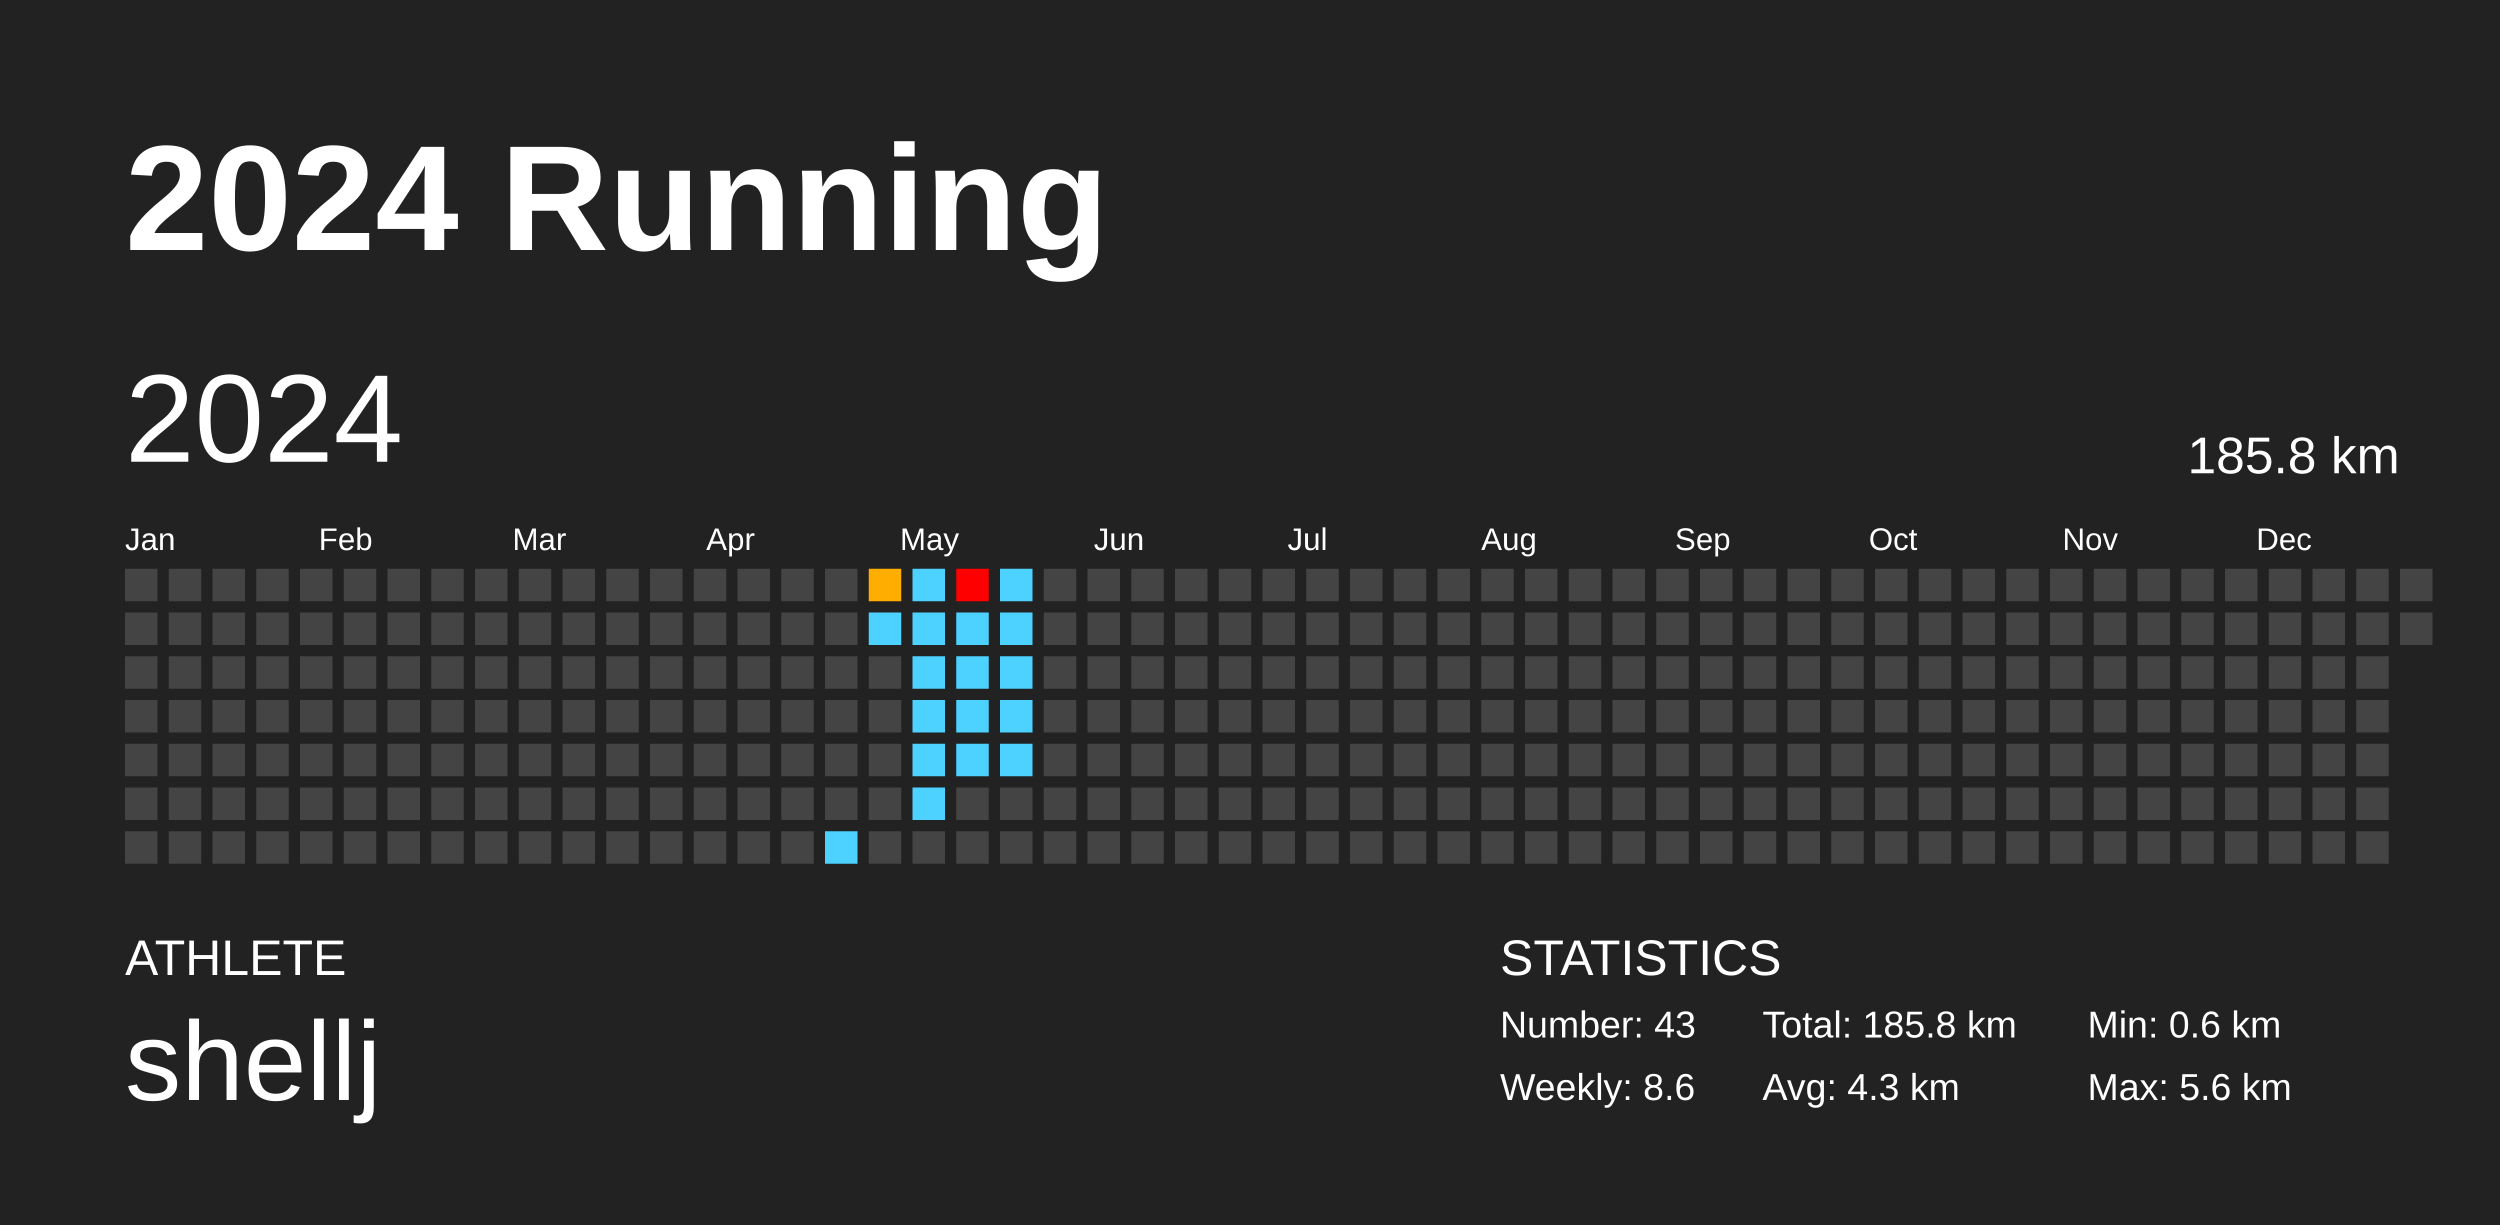
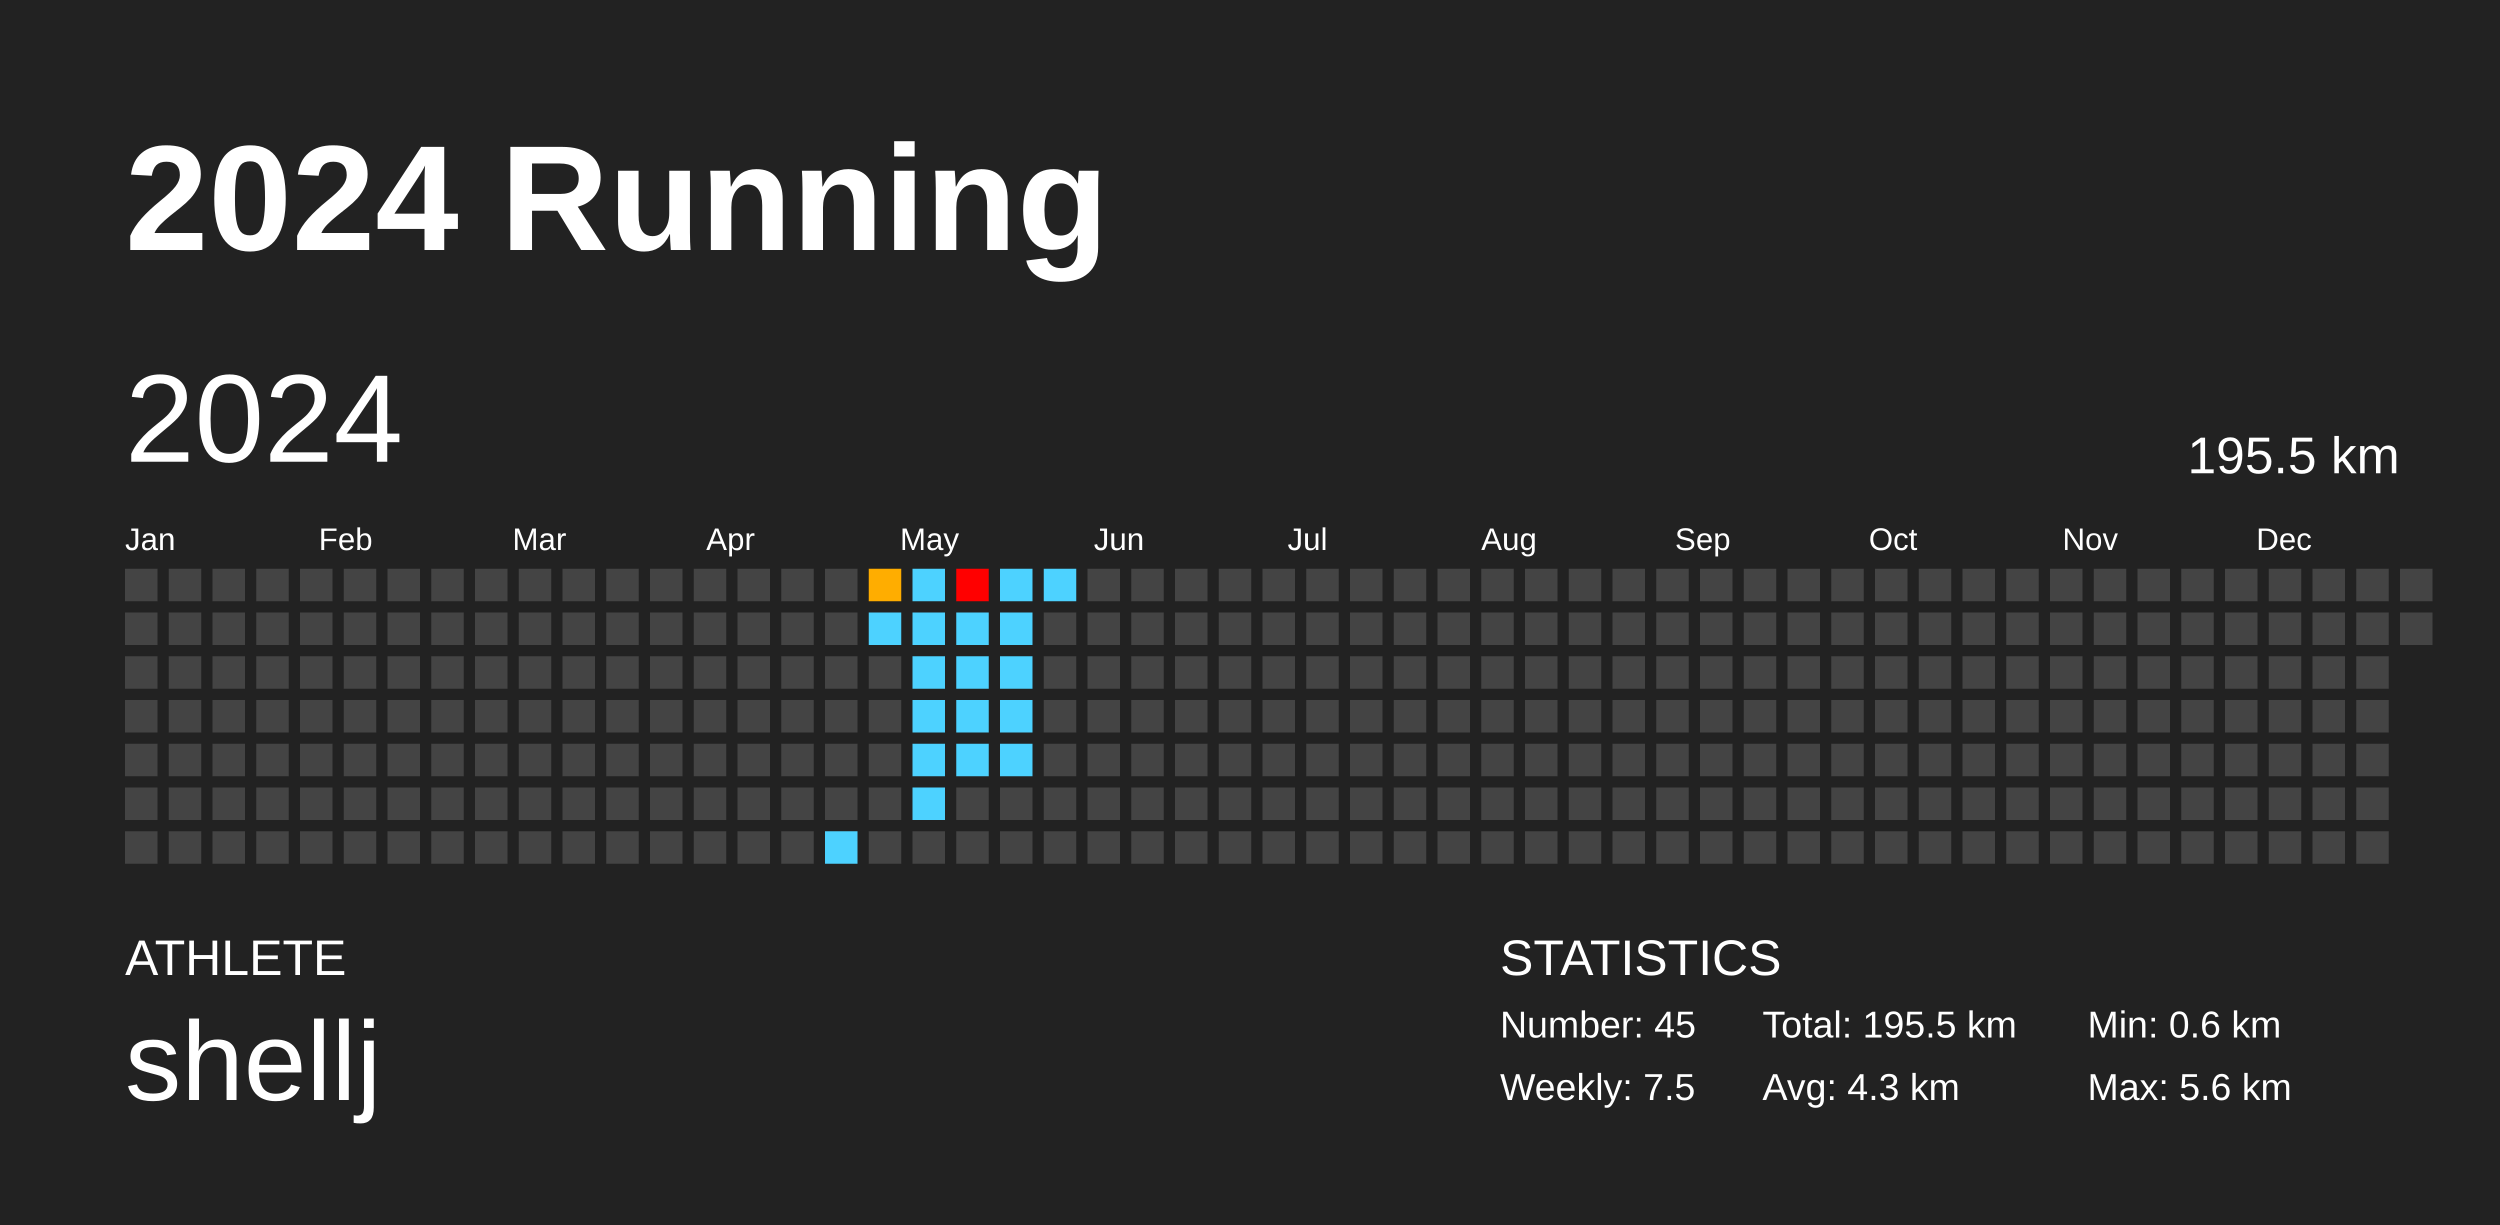
<svg xmlns="http://www.w3.org/2000/svg" baseProfile="full" height="98mm" version="1.1" viewBox="0,0,200,98" width="200mm">
  <defs />
  <rect fill="#222222" height="98" width="200" x="0" y="0" />
  <text fill="#FFFFFF" style="font-size:12px; font-family:Arial; font-weight:bold;" x="10" y="20">2024 Running</text>
  <text fill="#FFFFFF" style="font-size:4px; font-family:Arial" x="10" y="78">ATHLETE</text>
  <text fill="#FFFFFF" style="font-size:9px; font-family:Arial" x="10" y="88">shellj</text>
  <text fill="#FFFFFF" style="font-size:4px; font-family:Arial" x="120" y="78">STATISTICS</text>
-   <text fill="#FFFFFF" style="font-size:3px; font-family:Arial" x="120" y="83">Number: 43</text>
-   <text fill="#FFFFFF" style="font-size:3px; font-family:Arial" x="120" y="88">Weekly: 8.6</text>
-   <text fill="#FFFFFF" style="font-size:3px; font-family:Arial" x="141" y="83">Total: 185.8 km</text>
+   <text fill="#FFFFFF" style="font-size:3px; font-family:Arial" x="120" y="83">Number: 45</text>
+   <text fill="#FFFFFF" style="font-size:3px; font-family:Arial" x="120" y="88">Weekly: 7.5</text>
+   <text fill="#FFFFFF" style="font-size:3px; font-family:Arial" x="141" y="83">Total: 195.5 km</text>
  <text fill="#FFFFFF" style="font-size:3px; font-family:Arial" x="141" y="88">Avg: 4.3 km</text>
  <text fill="#FFFFFF" style="font-size:3px; font-family:Arial" x="167" y="83">Min: 0.6 km</text>
  <text fill="#FFFFFF" style="font-size:3px; font-family:Arial" x="167" y="88">Max: 5.6 km</text>
  <text dominant-baseline="hanging" fill="#FFFFFF" style="font-size:10.0px; font-family:Arial;" x="10" y="30">2024</text>
-   <text dominant-baseline="hanging" fill="#FFFFFF" style="font-size:4.125px; font-family:Arial;" x="175" y="35">185.8 km</text>
+   <text dominant-baseline="hanging" fill="#FFFFFF" style="font-size:4.125px; font-family:Arial;" x="175" y="35">195.5 km</text>
  <text fill="#FFFFFF" style="font-size:2.5px; font-family:Arial" x="10.0" y="44">Jan</text>
  <text fill="#FFFFFF" style="font-size:2.5px; font-family:Arial" x="25.5" y="44">Feb</text>
  <text fill="#FFFFFF" style="font-size:2.5px; font-family:Arial" x="41.0" y="44">Mar</text>
  <text fill="#FFFFFF" style="font-size:2.5px; font-family:Arial" x="56.5" y="44">Apr</text>
  <text fill="#FFFFFF" style="font-size:2.5px; font-family:Arial" x="72.0" y="44">May</text>
  <text fill="#FFFFFF" style="font-size:2.5px; font-family:Arial" x="87.5" y="44">Jun</text>
  <text fill="#FFFFFF" style="font-size:2.5px; font-family:Arial" x="103.0" y="44">Jul</text>
  <text fill="#FFFFFF" style="font-size:2.5px; font-family:Arial" x="118.5" y="44">Aug</text>
  <text fill="#FFFFFF" style="font-size:2.5px; font-family:Arial" x="134.0" y="44">Sep</text>
  <text fill="#FFFFFF" style="font-size:2.5px; font-family:Arial" x="149.5" y="44">Oct</text>
  <text fill="#FFFFFF" style="font-size:2.5px; font-family:Arial" x="165.0" y="44">Nov</text>
  <text fill="#FFFFFF" style="font-size:2.5px; font-family:Arial" x="180.5" y="44">Dec</text>
  <rect fill="#444444" height="2.6" width="2.6" x="10.0" y="45.5" />
  <rect fill="#444444" height="2.6" width="2.6" x="10.0" y="49.0" />
  <rect fill="#444444" height="2.6" width="2.6" x="10.0" y="52.5" />
  <rect fill="#444444" height="2.6" width="2.6" x="10.0" y="56.0" />
  <rect fill="#444444" height="2.6" width="2.6" x="10.0" y="59.5" />
  <rect fill="#444444" height="2.6" width="2.6" x="10.0" y="63.0" />
  <rect fill="#444444" height="2.6" width="2.6" x="10.0" y="66.5" />
  <rect fill="#444444" height="2.6" width="2.6" x="13.5" y="45.5" />
  <rect fill="#444444" height="2.6" width="2.6" x="13.5" y="49.0" />
  <rect fill="#444444" height="2.6" width="2.6" x="13.5" y="52.5" />
  <rect fill="#444444" height="2.6" width="2.6" x="13.5" y="56.0" />
  <rect fill="#444444" height="2.6" width="2.6" x="13.5" y="59.5" />
  <rect fill="#444444" height="2.6" width="2.6" x="13.5" y="63.0" />
  <rect fill="#444444" height="2.6" width="2.6" x="13.5" y="66.5" />
  <rect fill="#444444" height="2.6" width="2.6" x="17.0" y="45.5" />
  <rect fill="#444444" height="2.6" width="2.6" x="17.0" y="49.0" />
  <rect fill="#444444" height="2.6" width="2.6" x="17.0" y="52.5" />
  <rect fill="#444444" height="2.6" width="2.6" x="17.0" y="56.0" />
  <rect fill="#444444" height="2.6" width="2.6" x="17.0" y="59.5" />
  <rect fill="#444444" height="2.6" width="2.6" x="17.0" y="63.0" />
  <rect fill="#444444" height="2.6" width="2.6" x="17.0" y="66.5" />
  <rect fill="#444444" height="2.6" width="2.6" x="20.5" y="45.5" />
  <rect fill="#444444" height="2.6" width="2.6" x="20.5" y="49.0" />
  <rect fill="#444444" height="2.6" width="2.6" x="20.5" y="52.5" />
  <rect fill="#444444" height="2.6" width="2.6" x="20.5" y="56.0" />
  <rect fill="#444444" height="2.6" width="2.6" x="20.5" y="59.5" />
  <rect fill="#444444" height="2.6" width="2.6" x="20.5" y="63.0" />
  <rect fill="#444444" height="2.6" width="2.6" x="20.5" y="66.5" />
  <rect fill="#444444" height="2.6" width="2.6" x="24.0" y="45.5" />
  <rect fill="#444444" height="2.6" width="2.6" x="24.0" y="49.0" />
  <rect fill="#444444" height="2.6" width="2.6" x="24.0" y="52.5" />
  <rect fill="#444444" height="2.6" width="2.6" x="24.0" y="56.0" />
  <rect fill="#444444" height="2.6" width="2.6" x="24.0" y="59.5" />
  <rect fill="#444444" height="2.6" width="2.6" x="24.0" y="63.0" />
  <rect fill="#444444" height="2.6" width="2.6" x="24.0" y="66.5" />
  <rect fill="#444444" height="2.6" width="2.6" x="27.5" y="45.5" />
  <rect fill="#444444" height="2.6" width="2.6" x="27.5" y="49.0" />
  <rect fill="#444444" height="2.6" width="2.6" x="27.5" y="52.5" />
  <rect fill="#444444" height="2.6" width="2.6" x="27.5" y="56.0" />
  <rect fill="#444444" height="2.6" width="2.6" x="27.5" y="59.5" />
  <rect fill="#444444" height="2.6" width="2.6" x="27.5" y="63.0" />
  <rect fill="#444444" height="2.6" width="2.6" x="27.5" y="66.5" />
  <rect fill="#444444" height="2.6" width="2.6" x="31.0" y="45.5" />
  <rect fill="#444444" height="2.6" width="2.6" x="31.0" y="49.0" />
  <rect fill="#444444" height="2.6" width="2.6" x="31.0" y="52.5" />
  <rect fill="#444444" height="2.6" width="2.6" x="31.0" y="56.0" />
  <rect fill="#444444" height="2.6" width="2.6" x="31.0" y="59.5" />
  <rect fill="#444444" height="2.6" width="2.6" x="31.0" y="63.0" />
  <rect fill="#444444" height="2.6" width="2.6" x="31.0" y="66.5" />
  <rect fill="#444444" height="2.6" width="2.6" x="34.5" y="45.5" />
  <rect fill="#444444" height="2.6" width="2.6" x="34.5" y="49.0" />
  <rect fill="#444444" height="2.6" width="2.6" x="34.5" y="52.5" />
  <rect fill="#444444" height="2.6" width="2.6" x="34.5" y="56.0" />
  <rect fill="#444444" height="2.6" width="2.6" x="34.5" y="59.5" />
  <rect fill="#444444" height="2.6" width="2.6" x="34.5" y="63.0" />
  <rect fill="#444444" height="2.6" width="2.6" x="34.5" y="66.5" />
  <rect fill="#444444" height="2.6" width="2.6" x="38.0" y="45.5" />
  <rect fill="#444444" height="2.6" width="2.6" x="38.0" y="49.0" />
  <rect fill="#444444" height="2.6" width="2.6" x="38.0" y="52.5" />
  <rect fill="#444444" height="2.6" width="2.6" x="38.0" y="56.0" />
  <rect fill="#444444" height="2.6" width="2.6" x="38.0" y="59.5" />
  <rect fill="#444444" height="2.6" width="2.6" x="38.0" y="63.0" />
  <rect fill="#444444" height="2.6" width="2.6" x="38.0" y="66.5" />
  <rect fill="#444444" height="2.6" width="2.6" x="41.5" y="45.5" />
  <rect fill="#444444" height="2.6" width="2.6" x="41.5" y="49.0" />
  <rect fill="#444444" height="2.6" width="2.6" x="41.5" y="52.5" />
  <rect fill="#444444" height="2.6" width="2.6" x="41.5" y="56.0" />
  <rect fill="#444444" height="2.6" width="2.6" x="41.5" y="59.5" />
  <rect fill="#444444" height="2.6" width="2.6" x="41.5" y="63.0" />
  <rect fill="#444444" height="2.6" width="2.6" x="41.5" y="66.5" />
  <rect fill="#444444" height="2.6" width="2.6" x="45.0" y="45.5" />
  <rect fill="#444444" height="2.6" width="2.6" x="45.0" y="49.0" />
  <rect fill="#444444" height="2.6" width="2.6" x="45.0" y="52.5" />
  <rect fill="#444444" height="2.6" width="2.6" x="45.0" y="56.0" />
  <rect fill="#444444" height="2.6" width="2.6" x="45.0" y="59.5" />
  <rect fill="#444444" height="2.6" width="2.6" x="45.0" y="63.0" />
  <rect fill="#444444" height="2.6" width="2.6" x="45.0" y="66.5" />
  <rect fill="#444444" height="2.6" width="2.6" x="48.5" y="45.5" />
  <rect fill="#444444" height="2.6" width="2.6" x="48.5" y="49.0" />
  <rect fill="#444444" height="2.6" width="2.6" x="48.5" y="52.5" />
  <rect fill="#444444" height="2.6" width="2.6" x="48.5" y="56.0" />
  <rect fill="#444444" height="2.6" width="2.6" x="48.5" y="59.5" />
  <rect fill="#444444" height="2.6" width="2.6" x="48.5" y="63.0" />
  <rect fill="#444444" height="2.6" width="2.6" x="48.5" y="66.5" />
  <rect fill="#444444" height="2.6" width="2.6" x="52.0" y="45.5" />
  <rect fill="#444444" height="2.6" width="2.6" x="52.0" y="49.0" />
  <rect fill="#444444" height="2.6" width="2.6" x="52.0" y="52.5" />
  <rect fill="#444444" height="2.6" width="2.6" x="52.0" y="56.0" />
  <rect fill="#444444" height="2.6" width="2.6" x="52.0" y="59.5" />
  <rect fill="#444444" height="2.6" width="2.6" x="52.0" y="63.0" />
  <rect fill="#444444" height="2.6" width="2.6" x="52.0" y="66.5" />
  <rect fill="#444444" height="2.6" width="2.6" x="55.5" y="45.5" />
  <rect fill="#444444" height="2.6" width="2.6" x="55.5" y="49.0" />
  <rect fill="#444444" height="2.6" width="2.6" x="55.5" y="52.5" />
  <rect fill="#444444" height="2.6" width="2.6" x="55.5" y="56.0" />
  <rect fill="#444444" height="2.6" width="2.6" x="55.5" y="59.5" />
  <rect fill="#444444" height="2.6" width="2.6" x="55.5" y="63.0" />
  <rect fill="#444444" height="2.6" width="2.6" x="55.5" y="66.5" />
  <rect fill="#444444" height="2.6" width="2.6" x="59.0" y="45.5" />
  <rect fill="#444444" height="2.6" width="2.6" x="59.0" y="49.0" />
  <rect fill="#444444" height="2.6" width="2.6" x="59.0" y="52.5" />
  <rect fill="#444444" height="2.6" width="2.6" x="59.0" y="56.0" />
  <rect fill="#444444" height="2.6" width="2.6" x="59.0" y="59.5" />
  <rect fill="#444444" height="2.6" width="2.6" x="59.0" y="63.0" />
  <rect fill="#444444" height="2.6" width="2.6" x="59.0" y="66.5" />
  <rect fill="#444444" height="2.6" width="2.6" x="62.5" y="45.5" />
  <rect fill="#444444" height="2.6" width="2.6" x="62.5" y="49.0" />
  <rect fill="#444444" height="2.6" width="2.6" x="62.5" y="52.5" />
  <rect fill="#444444" height="2.6" width="2.6" x="62.5" y="56.0" />
  <rect fill="#444444" height="2.6" width="2.6" x="62.5" y="59.5" />
  <rect fill="#444444" height="2.6" width="2.6" x="62.5" y="63.0" />
  <rect fill="#444444" height="2.6" width="2.6" x="62.5" y="66.5" />
  <rect fill="#444444" height="2.6" width="2.6" x="66.0" y="45.5" />
  <rect fill="#444444" height="2.6" width="2.6" x="66.0" y="49.0" />
  <rect fill="#444444" height="2.6" width="2.6" x="66.0" y="52.5" />
  <rect fill="#444444" height="2.6" width="2.6" x="66.0" y="56.0" />
  <rect fill="#444444" height="2.6" width="2.6" x="66.0" y="59.5" />
  <rect fill="#444444" height="2.6" width="2.6" x="66.0" y="63.0" />
  <rect fill="#4dd2ff" height="2.6" width="2.6" x="66.0" y="66.5" />
  <rect fill="#ffad00" height="2.6" width="2.6" x="69.5" y="45.5" />
  <rect fill="#4dd2ff" height="2.6" width="2.6" x="69.5" y="49.0" />
  <rect fill="#444444" height="2.6" width="2.6" x="69.5" y="52.5" />
  <rect fill="#444444" height="2.6" width="2.6" x="69.5" y="56.0" />
  <rect fill="#444444" height="2.6" width="2.6" x="69.5" y="59.5" />
  <rect fill="#444444" height="2.6" width="2.6" x="69.5" y="63.0" />
  <rect fill="#444444" height="2.6" width="2.6" x="69.5" y="66.5" />
  <rect fill="#4dd2ff" height="2.6" width="2.6" x="73.0" y="45.5" />
  <rect fill="#4dd2ff" height="2.6" width="2.6" x="73.0" y="49.0" />
  <rect fill="#4dd2ff" height="2.6" width="2.6" x="73.0" y="52.5" />
  <rect fill="#4dd2ff" height="2.6" width="2.6" x="73.0" y="56.0" />
  <rect fill="#4dd2ff" height="2.6" width="2.6" x="73.0" y="59.5" />
  <rect fill="#4dd2ff" height="2.6" width="2.6" x="73.0" y="63.0" />
  <rect fill="#444444" height="2.6" width="2.6" x="73.0" y="66.5" />
  <rect fill="red" height="2.6" width="2.6" x="76.5" y="45.5" />
  <rect fill="#4dd2ff" height="2.6" width="2.6" x="76.5" y="49.0" />
  <rect fill="#4dd2ff" height="2.6" width="2.6" x="76.5" y="52.5" />
  <rect fill="#4dd2ff" height="2.6" width="2.6" x="76.5" y="56.0" />
  <rect fill="#4dd2ff" height="2.6" width="2.6" x="76.5" y="59.5" />
  <rect fill="#444444" height="2.6" width="2.6" x="76.5" y="63.0" />
  <rect fill="#444444" height="2.6" width="2.6" x="76.5" y="66.5" />
  <rect fill="#4dd2ff" height="2.6" width="2.6" x="80.0" y="45.5" />
  <rect fill="#4dd2ff" height="2.6" width="2.6" x="80.0" y="49.0" />
  <rect fill="#4dd2ff" height="2.6" width="2.6" x="80.0" y="52.5" />
  <rect fill="#4dd2ff" height="2.6" width="2.6" x="80.0" y="56.0" />
  <rect fill="#4dd2ff" height="2.6" width="2.6" x="80.0" y="59.5" />
  <rect fill="#444444" height="2.6" width="2.6" x="80.0" y="63.0" />
  <rect fill="#444444" height="2.6" width="2.6" x="80.0" y="66.5" />
-   <rect fill="#444444" height="2.6" width="2.6" x="83.5" y="45.5" />
+   <rect fill="#4dd2ff" height="2.6" width="2.6" x="83.5" y="45.5" />
  <rect fill="#444444" height="2.6" width="2.6" x="83.5" y="49.0" />
  <rect fill="#444444" height="2.6" width="2.6" x="83.5" y="52.5" />
  <rect fill="#444444" height="2.6" width="2.6" x="83.5" y="56.0" />
  <rect fill="#444444" height="2.6" width="2.6" x="83.5" y="59.5" />
  <rect fill="#444444" height="2.6" width="2.6" x="83.5" y="63.0" />
  <rect fill="#444444" height="2.6" width="2.6" x="83.5" y="66.5" />
  <rect fill="#444444" height="2.6" width="2.6" x="87.0" y="45.5" />
  <rect fill="#444444" height="2.6" width="2.6" x="87.0" y="49.0" />
  <rect fill="#444444" height="2.6" width="2.6" x="87.0" y="52.5" />
  <rect fill="#444444" height="2.6" width="2.6" x="87.0" y="56.0" />
  <rect fill="#444444" height="2.6" width="2.6" x="87.0" y="59.5" />
  <rect fill="#444444" height="2.6" width="2.6" x="87.0" y="63.0" />
  <rect fill="#444444" height="2.6" width="2.6" x="87.0" y="66.5" />
  <rect fill="#444444" height="2.6" width="2.6" x="90.5" y="45.5" />
  <rect fill="#444444" height="2.6" width="2.6" x="90.5" y="49.0" />
  <rect fill="#444444" height="2.6" width="2.6" x="90.5" y="52.5" />
  <rect fill="#444444" height="2.6" width="2.6" x="90.5" y="56.0" />
  <rect fill="#444444" height="2.6" width="2.6" x="90.5" y="59.5" />
  <rect fill="#444444" height="2.6" width="2.6" x="90.5" y="63.0" />
  <rect fill="#444444" height="2.6" width="2.6" x="90.5" y="66.5" />
  <rect fill="#444444" height="2.6" width="2.6" x="94.0" y="45.5" />
  <rect fill="#444444" height="2.6" width="2.6" x="94.0" y="49.0" />
  <rect fill="#444444" height="2.6" width="2.6" x="94.0" y="52.5" />
  <rect fill="#444444" height="2.6" width="2.6" x="94.0" y="56.0" />
  <rect fill="#444444" height="2.6" width="2.6" x="94.0" y="59.5" />
  <rect fill="#444444" height="2.6" width="2.6" x="94.0" y="63.0" />
  <rect fill="#444444" height="2.6" width="2.6" x="94.0" y="66.5" />
  <rect fill="#444444" height="2.6" width="2.6" x="97.5" y="45.5" />
  <rect fill="#444444" height="2.6" width="2.6" x="97.5" y="49.0" />
  <rect fill="#444444" height="2.6" width="2.6" x="97.5" y="52.5" />
  <rect fill="#444444" height="2.6" width="2.6" x="97.5" y="56.0" />
  <rect fill="#444444" height="2.6" width="2.6" x="97.5" y="59.5" />
  <rect fill="#444444" height="2.6" width="2.6" x="97.5" y="63.0" />
  <rect fill="#444444" height="2.6" width="2.6" x="97.5" y="66.5" />
  <rect fill="#444444" height="2.6" width="2.6" x="101.0" y="45.5" />
  <rect fill="#444444" height="2.6" width="2.6" x="101.0" y="49.0" />
  <rect fill="#444444" height="2.6" width="2.6" x="101.0" y="52.5" />
  <rect fill="#444444" height="2.6" width="2.6" x="101.0" y="56.0" />
  <rect fill="#444444" height="2.6" width="2.6" x="101.0" y="59.5" />
  <rect fill="#444444" height="2.6" width="2.6" x="101.0" y="63.0" />
  <rect fill="#444444" height="2.6" width="2.6" x="101.0" y="66.5" />
  <rect fill="#444444" height="2.6" width="2.6" x="104.5" y="45.5" />
  <rect fill="#444444" height="2.6" width="2.6" x="104.5" y="49.0" />
  <rect fill="#444444" height="2.6" width="2.6" x="104.5" y="52.5" />
  <rect fill="#444444" height="2.6" width="2.6" x="104.5" y="56.0" />
  <rect fill="#444444" height="2.6" width="2.6" x="104.5" y="59.5" />
  <rect fill="#444444" height="2.6" width="2.6" x="104.5" y="63.0" />
  <rect fill="#444444" height="2.6" width="2.6" x="104.5" y="66.5" />
  <rect fill="#444444" height="2.6" width="2.6" x="108.0" y="45.5" />
  <rect fill="#444444" height="2.6" width="2.6" x="108.0" y="49.0" />
  <rect fill="#444444" height="2.6" width="2.6" x="108.0" y="52.5" />
  <rect fill="#444444" height="2.6" width="2.6" x="108.0" y="56.0" />
  <rect fill="#444444" height="2.6" width="2.6" x="108.0" y="59.5" />
  <rect fill="#444444" height="2.6" width="2.6" x="108.0" y="63.0" />
  <rect fill="#444444" height="2.6" width="2.6" x="108.0" y="66.5" />
  <rect fill="#444444" height="2.6" width="2.6" x="111.5" y="45.5" />
  <rect fill="#444444" height="2.6" width="2.6" x="111.5" y="49.0" />
  <rect fill="#444444" height="2.6" width="2.6" x="111.5" y="52.5" />
  <rect fill="#444444" height="2.6" width="2.6" x="111.5" y="56.0" />
  <rect fill="#444444" height="2.6" width="2.6" x="111.5" y="59.5" />
  <rect fill="#444444" height="2.6" width="2.6" x="111.5" y="63.0" />
  <rect fill="#444444" height="2.6" width="2.6" x="111.5" y="66.5" />
  <rect fill="#444444" height="2.6" width="2.6" x="115.0" y="45.5" />
  <rect fill="#444444" height="2.6" width="2.6" x="115.0" y="49.0" />
  <rect fill="#444444" height="2.6" width="2.6" x="115.0" y="52.5" />
  <rect fill="#444444" height="2.6" width="2.6" x="115.0" y="56.0" />
  <rect fill="#444444" height="2.6" width="2.6" x="115.0" y="59.5" />
  <rect fill="#444444" height="2.6" width="2.6" x="115.0" y="63.0" />
  <rect fill="#444444" height="2.6" width="2.6" x="115.0" y="66.5" />
  <rect fill="#444444" height="2.6" width="2.6" x="118.5" y="45.5" />
  <rect fill="#444444" height="2.6" width="2.6" x="118.5" y="49.0" />
  <rect fill="#444444" height="2.6" width="2.6" x="118.5" y="52.5" />
  <rect fill="#444444" height="2.6" width="2.6" x="118.5" y="56.0" />
  <rect fill="#444444" height="2.6" width="2.6" x="118.5" y="59.5" />
  <rect fill="#444444" height="2.6" width="2.6" x="118.5" y="63.0" />
  <rect fill="#444444" height="2.6" width="2.6" x="118.5" y="66.5" />
  <rect fill="#444444" height="2.6" width="2.6" x="122.0" y="45.5" />
  <rect fill="#444444" height="2.6" width="2.6" x="122.0" y="49.0" />
  <rect fill="#444444" height="2.6" width="2.6" x="122.0" y="52.5" />
  <rect fill="#444444" height="2.6" width="2.6" x="122.0" y="56.0" />
  <rect fill="#444444" height="2.6" width="2.6" x="122.0" y="59.5" />
  <rect fill="#444444" height="2.6" width="2.6" x="122.0" y="63.0" />
  <rect fill="#444444" height="2.6" width="2.6" x="122.0" y="66.5" />
  <rect fill="#444444" height="2.6" width="2.6" x="125.5" y="45.5" />
  <rect fill="#444444" height="2.6" width="2.6" x="125.5" y="49.0" />
  <rect fill="#444444" height="2.6" width="2.6" x="125.5" y="52.5" />
  <rect fill="#444444" height="2.6" width="2.6" x="125.5" y="56.0" />
  <rect fill="#444444" height="2.6" width="2.6" x="125.5" y="59.5" />
  <rect fill="#444444" height="2.6" width="2.6" x="125.5" y="63.0" />
  <rect fill="#444444" height="2.6" width="2.6" x="125.5" y="66.5" />
  <rect fill="#444444" height="2.6" width="2.6" x="129.0" y="45.5" />
  <rect fill="#444444" height="2.6" width="2.6" x="129.0" y="49.0" />
  <rect fill="#444444" height="2.6" width="2.6" x="129.0" y="52.5" />
  <rect fill="#444444" height="2.6" width="2.6" x="129.0" y="56.0" />
  <rect fill="#444444" height="2.6" width="2.6" x="129.0" y="59.5" />
  <rect fill="#444444" height="2.6" width="2.6" x="129.0" y="63.0" />
  <rect fill="#444444" height="2.6" width="2.6" x="129.0" y="66.5" />
  <rect fill="#444444" height="2.6" width="2.6" x="132.5" y="45.5" />
  <rect fill="#444444" height="2.6" width="2.6" x="132.5" y="49.0" />
  <rect fill="#444444" height="2.6" width="2.6" x="132.5" y="52.5" />
  <rect fill="#444444" height="2.6" width="2.6" x="132.5" y="56.0" />
  <rect fill="#444444" height="2.6" width="2.6" x="132.5" y="59.5" />
  <rect fill="#444444" height="2.6" width="2.6" x="132.5" y="63.0" />
  <rect fill="#444444" height="2.6" width="2.6" x="132.5" y="66.5" />
  <rect fill="#444444" height="2.6" width="2.6" x="136.0" y="45.5" />
  <rect fill="#444444" height="2.6" width="2.6" x="136.0" y="49.0" />
  <rect fill="#444444" height="2.6" width="2.6" x="136.0" y="52.5" />
  <rect fill="#444444" height="2.6" width="2.6" x="136.0" y="56.0" />
  <rect fill="#444444" height="2.6" width="2.6" x="136.0" y="59.5" />
  <rect fill="#444444" height="2.6" width="2.6" x="136.0" y="63.0" />
  <rect fill="#444444" height="2.6" width="2.6" x="136.0" y="66.5" />
  <rect fill="#444444" height="2.6" width="2.6" x="139.5" y="45.5" />
  <rect fill="#444444" height="2.6" width="2.6" x="139.5" y="49.0" />
  <rect fill="#444444" height="2.6" width="2.6" x="139.5" y="52.5" />
  <rect fill="#444444" height="2.6" width="2.6" x="139.5" y="56.0" />
  <rect fill="#444444" height="2.6" width="2.6" x="139.5" y="59.5" />
  <rect fill="#444444" height="2.6" width="2.6" x="139.5" y="63.0" />
  <rect fill="#444444" height="2.6" width="2.6" x="139.5" y="66.5" />
  <rect fill="#444444" height="2.6" width="2.6" x="143.0" y="45.5" />
  <rect fill="#444444" height="2.6" width="2.6" x="143.0" y="49.0" />
  <rect fill="#444444" height="2.6" width="2.6" x="143.0" y="52.5" />
  <rect fill="#444444" height="2.6" width="2.6" x="143.0" y="56.0" />
  <rect fill="#444444" height="2.6" width="2.6" x="143.0" y="59.5" />
  <rect fill="#444444" height="2.6" width="2.6" x="143.0" y="63.0" />
  <rect fill="#444444" height="2.6" width="2.6" x="143.0" y="66.5" />
  <rect fill="#444444" height="2.6" width="2.6" x="146.5" y="45.5" />
  <rect fill="#444444" height="2.6" width="2.6" x="146.5" y="49.0" />
  <rect fill="#444444" height="2.6" width="2.6" x="146.5" y="52.5" />
  <rect fill="#444444" height="2.6" width="2.6" x="146.5" y="56.0" />
  <rect fill="#444444" height="2.6" width="2.6" x="146.5" y="59.5" />
  <rect fill="#444444" height="2.6" width="2.6" x="146.5" y="63.0" />
  <rect fill="#444444" height="2.6" width="2.6" x="146.5" y="66.5" />
  <rect fill="#444444" height="2.6" width="2.6" x="150.0" y="45.5" />
  <rect fill="#444444" height="2.6" width="2.6" x="150.0" y="49.0" />
  <rect fill="#444444" height="2.6" width="2.6" x="150.0" y="52.5" />
  <rect fill="#444444" height="2.6" width="2.6" x="150.0" y="56.0" />
  <rect fill="#444444" height="2.6" width="2.6" x="150.0" y="59.5" />
  <rect fill="#444444" height="2.6" width="2.6" x="150.0" y="63.0" />
  <rect fill="#444444" height="2.6" width="2.6" x="150.0" y="66.5" />
  <rect fill="#444444" height="2.6" width="2.6" x="153.5" y="45.5" />
  <rect fill="#444444" height="2.6" width="2.6" x="153.5" y="49.0" />
  <rect fill="#444444" height="2.6" width="2.6" x="153.5" y="52.5" />
  <rect fill="#444444" height="2.6" width="2.6" x="153.5" y="56.0" />
  <rect fill="#444444" height="2.6" width="2.6" x="153.5" y="59.5" />
  <rect fill="#444444" height="2.6" width="2.6" x="153.5" y="63.0" />
  <rect fill="#444444" height="2.6" width="2.6" x="153.5" y="66.5" />
  <rect fill="#444444" height="2.6" width="2.6" x="157.0" y="45.5" />
  <rect fill="#444444" height="2.6" width="2.6" x="157.0" y="49.0" />
  <rect fill="#444444" height="2.6" width="2.6" x="157.0" y="52.5" />
  <rect fill="#444444" height="2.6" width="2.6" x="157.0" y="56.0" />
  <rect fill="#444444" height="2.6" width="2.6" x="157.0" y="59.5" />
  <rect fill="#444444" height="2.6" width="2.6" x="157.0" y="63.0" />
  <rect fill="#444444" height="2.6" width="2.6" x="157.0" y="66.5" />
  <rect fill="#444444" height="2.6" width="2.6" x="160.5" y="45.5" />
  <rect fill="#444444" height="2.6" width="2.6" x="160.5" y="49.0" />
  <rect fill="#444444" height="2.6" width="2.6" x="160.5" y="52.5" />
  <rect fill="#444444" height="2.6" width="2.6" x="160.5" y="56.0" />
  <rect fill="#444444" height="2.6" width="2.6" x="160.5" y="59.5" />
  <rect fill="#444444" height="2.6" width="2.6" x="160.5" y="63.0" />
  <rect fill="#444444" height="2.6" width="2.6" x="160.5" y="66.5" />
  <rect fill="#444444" height="2.6" width="2.6" x="164.0" y="45.5" />
  <rect fill="#444444" height="2.6" width="2.6" x="164.0" y="49.0" />
  <rect fill="#444444" height="2.6" width="2.6" x="164.0" y="52.5" />
  <rect fill="#444444" height="2.6" width="2.6" x="164.0" y="56.0" />
  <rect fill="#444444" height="2.6" width="2.6" x="164.0" y="59.5" />
  <rect fill="#444444" height="2.6" width="2.6" x="164.0" y="63.0" />
  <rect fill="#444444" height="2.6" width="2.6" x="164.0" y="66.5" />
  <rect fill="#444444" height="2.6" width="2.6" x="167.5" y="45.5" />
  <rect fill="#444444" height="2.6" width="2.6" x="167.5" y="49.0" />
  <rect fill="#444444" height="2.6" width="2.6" x="167.5" y="52.5" />
  <rect fill="#444444" height="2.6" width="2.6" x="167.5" y="56.0" />
  <rect fill="#444444" height="2.6" width="2.6" x="167.5" y="59.5" />
  <rect fill="#444444" height="2.6" width="2.6" x="167.5" y="63.0" />
  <rect fill="#444444" height="2.6" width="2.6" x="167.5" y="66.5" />
  <rect fill="#444444" height="2.6" width="2.6" x="171.0" y="45.5" />
  <rect fill="#444444" height="2.6" width="2.6" x="171.0" y="49.0" />
  <rect fill="#444444" height="2.6" width="2.6" x="171.0" y="52.5" />
  <rect fill="#444444" height="2.6" width="2.6" x="171.0" y="56.0" />
  <rect fill="#444444" height="2.6" width="2.6" x="171.0" y="59.5" />
  <rect fill="#444444" height="2.6" width="2.6" x="171.0" y="63.0" />
  <rect fill="#444444" height="2.6" width="2.6" x="171.0" y="66.5" />
  <rect fill="#444444" height="2.6" width="2.6" x="174.5" y="45.5" />
  <rect fill="#444444" height="2.6" width="2.6" x="174.5" y="49.0" />
  <rect fill="#444444" height="2.6" width="2.6" x="174.5" y="52.5" />
  <rect fill="#444444" height="2.6" width="2.6" x="174.5" y="56.0" />
  <rect fill="#444444" height="2.6" width="2.6" x="174.5" y="59.5" />
  <rect fill="#444444" height="2.6" width="2.6" x="174.5" y="63.0" />
  <rect fill="#444444" height="2.6" width="2.6" x="174.5" y="66.5" />
  <rect fill="#444444" height="2.6" width="2.6" x="178.0" y="45.5" />
  <rect fill="#444444" height="2.6" width="2.6" x="178.0" y="49.0" />
  <rect fill="#444444" height="2.6" width="2.6" x="178.0" y="52.5" />
  <rect fill="#444444" height="2.6" width="2.6" x="178.0" y="56.0" />
  <rect fill="#444444" height="2.6" width="2.6" x="178.0" y="59.5" />
  <rect fill="#444444" height="2.6" width="2.6" x="178.0" y="63.0" />
  <rect fill="#444444" height="2.6" width="2.6" x="178.0" y="66.5" />
  <rect fill="#444444" height="2.6" width="2.6" x="181.5" y="45.5" />
  <rect fill="#444444" height="2.6" width="2.6" x="181.5" y="49.0" />
  <rect fill="#444444" height="2.6" width="2.6" x="181.5" y="52.5" />
  <rect fill="#444444" height="2.6" width="2.6" x="181.5" y="56.0" />
  <rect fill="#444444" height="2.6" width="2.6" x="181.5" y="59.5" />
  <rect fill="#444444" height="2.6" width="2.6" x="181.5" y="63.0" />
  <rect fill="#444444" height="2.6" width="2.6" x="181.5" y="66.5" />
  <rect fill="#444444" height="2.6" width="2.6" x="185.0" y="45.5" />
  <rect fill="#444444" height="2.6" width="2.6" x="185.0" y="49.0" />
  <rect fill="#444444" height="2.6" width="2.6" x="185.0" y="52.5" />
  <rect fill="#444444" height="2.6" width="2.6" x="185.0" y="56.0" />
  <rect fill="#444444" height="2.6" width="2.6" x="185.0" y="59.5" />
  <rect fill="#444444" height="2.6" width="2.6" x="185.0" y="63.0" />
  <rect fill="#444444" height="2.6" width="2.6" x="185.0" y="66.5" />
  <rect fill="#444444" height="2.6" width="2.6" x="188.5" y="45.5" />
  <rect fill="#444444" height="2.6" width="2.6" x="188.5" y="49.0" />
  <rect fill="#444444" height="2.6" width="2.6" x="188.5" y="52.5" />
  <rect fill="#444444" height="2.6" width="2.6" x="188.5" y="56.0" />
  <rect fill="#444444" height="2.6" width="2.6" x="188.5" y="59.5" />
  <rect fill="#444444" height="2.6" width="2.6" x="188.5" y="63.0" />
  <rect fill="#444444" height="2.6" width="2.6" x="188.5" y="66.5" />
  <rect fill="#444444" height="2.6" width="2.6" x="192.0" y="45.5" />
  <rect fill="#444444" height="2.6" width="2.6" x="192.0" y="49.0" />
</svg>
